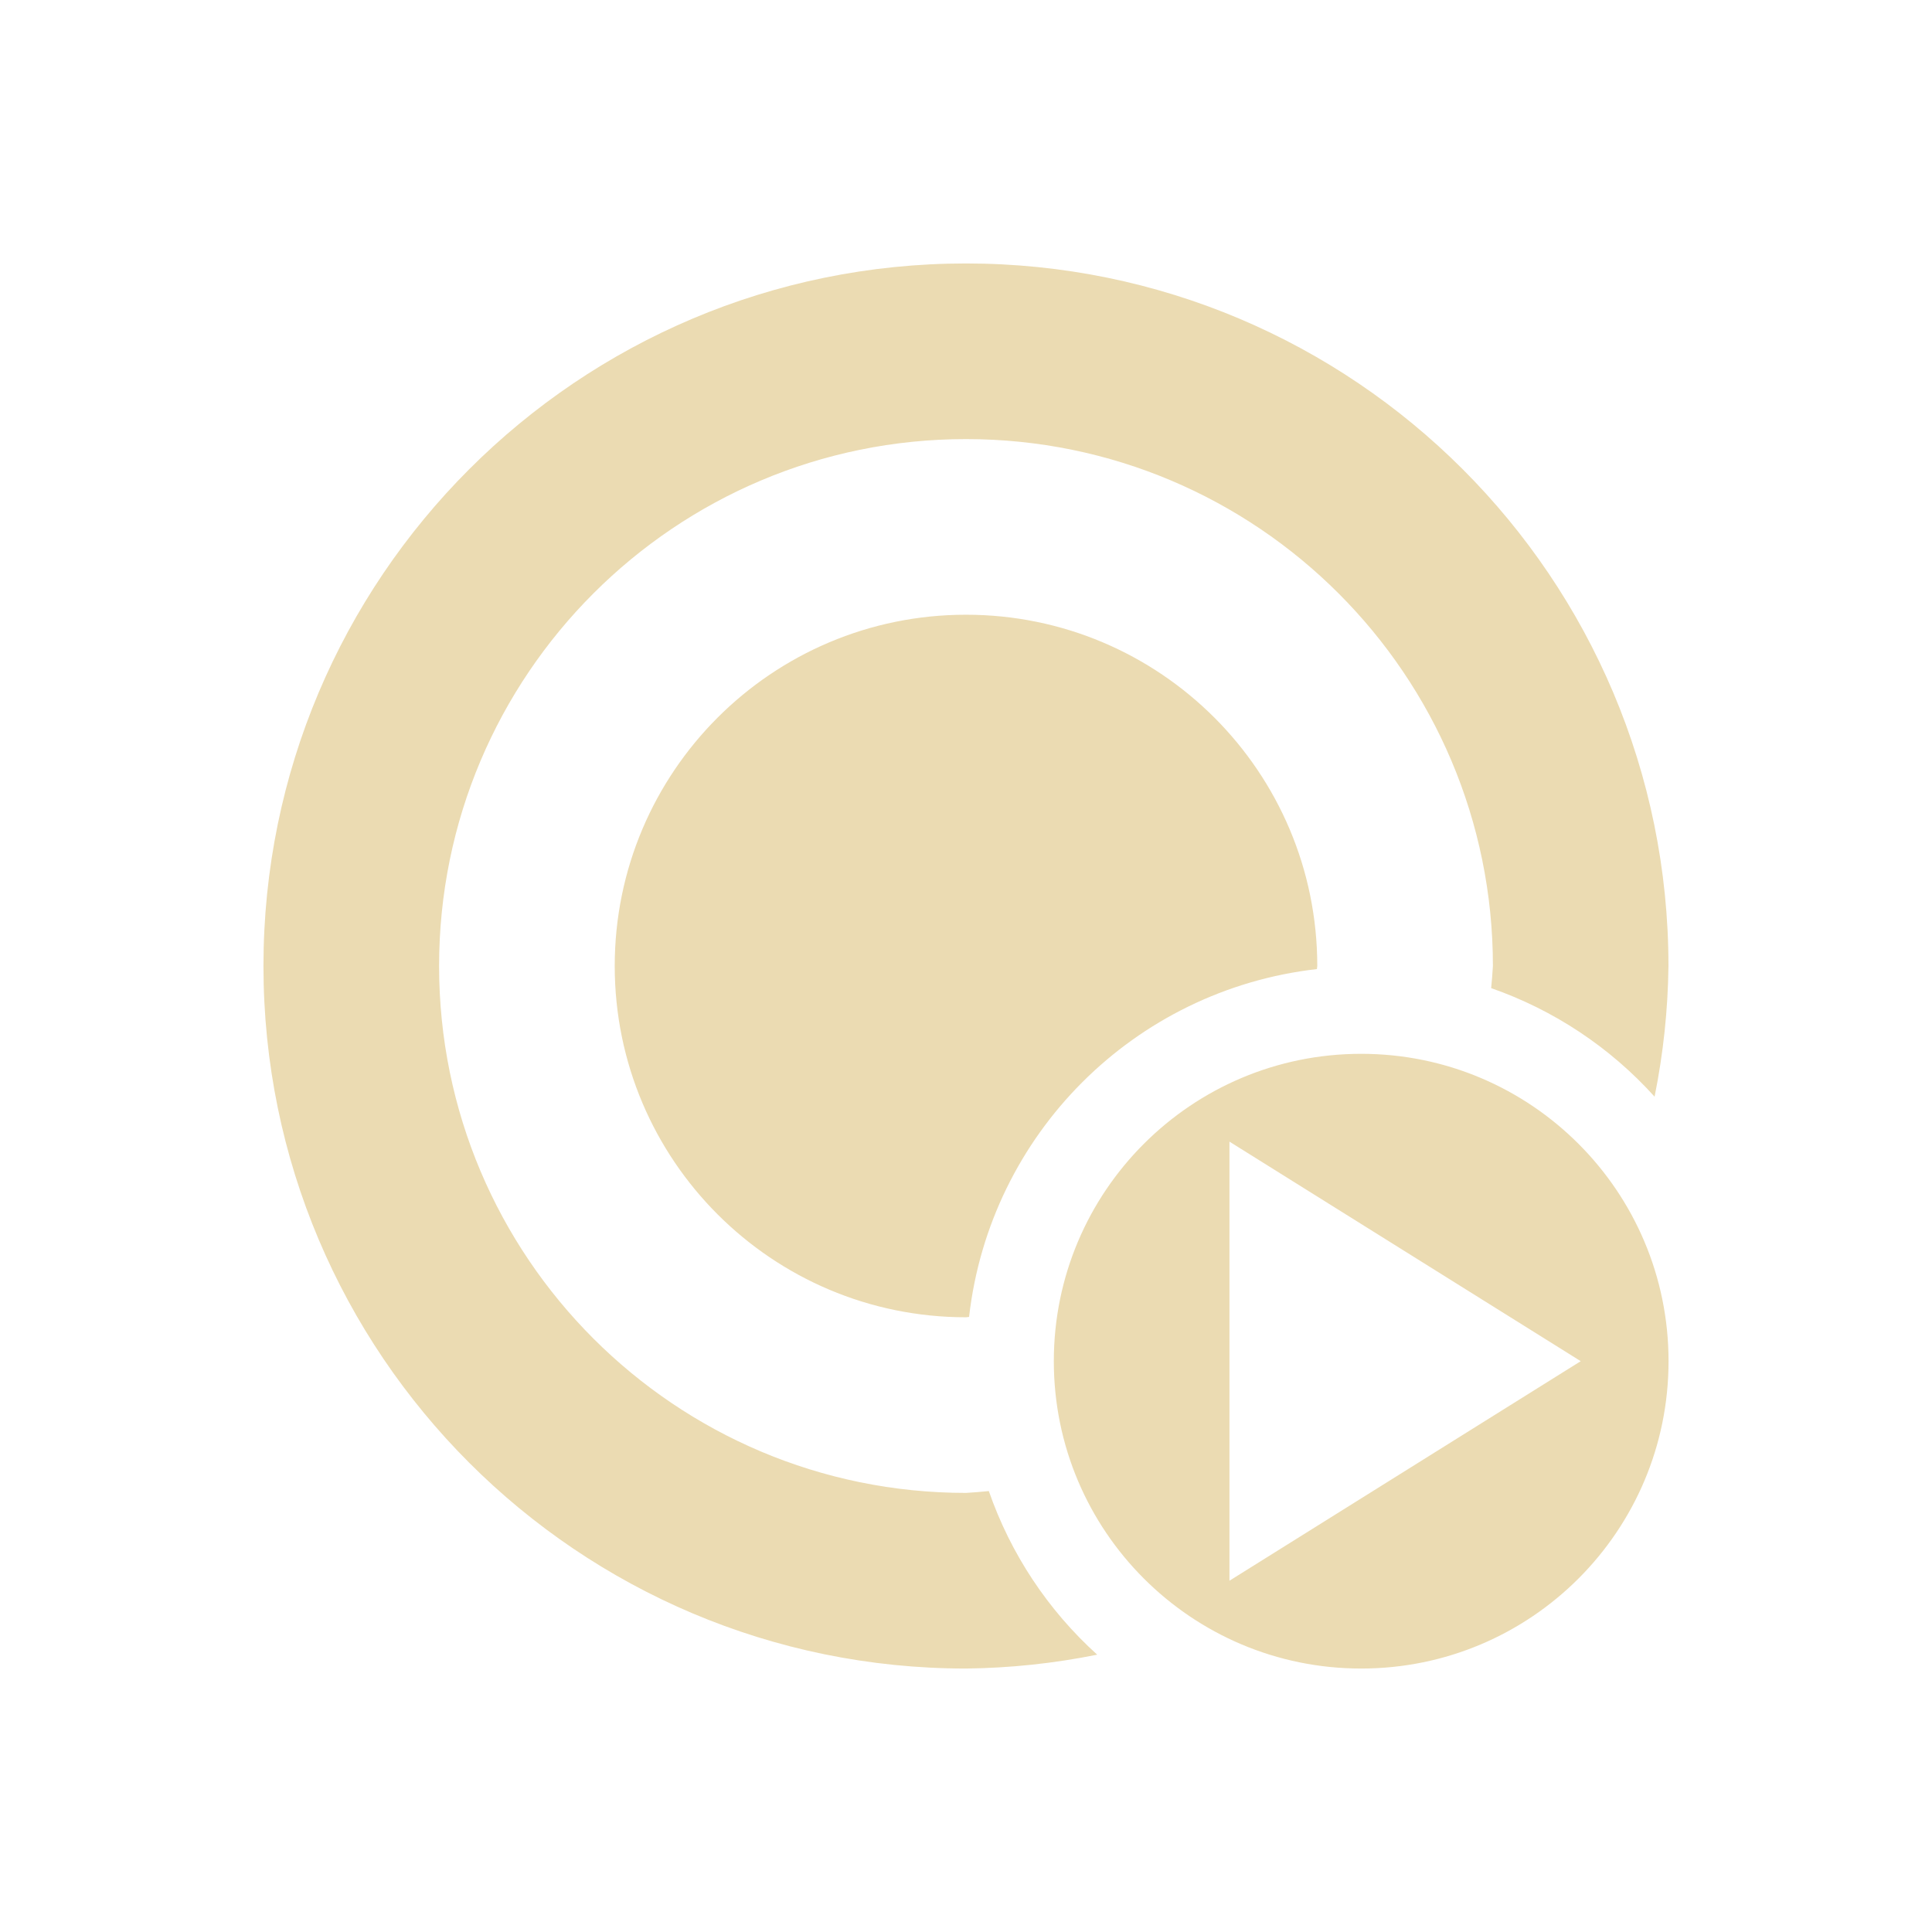
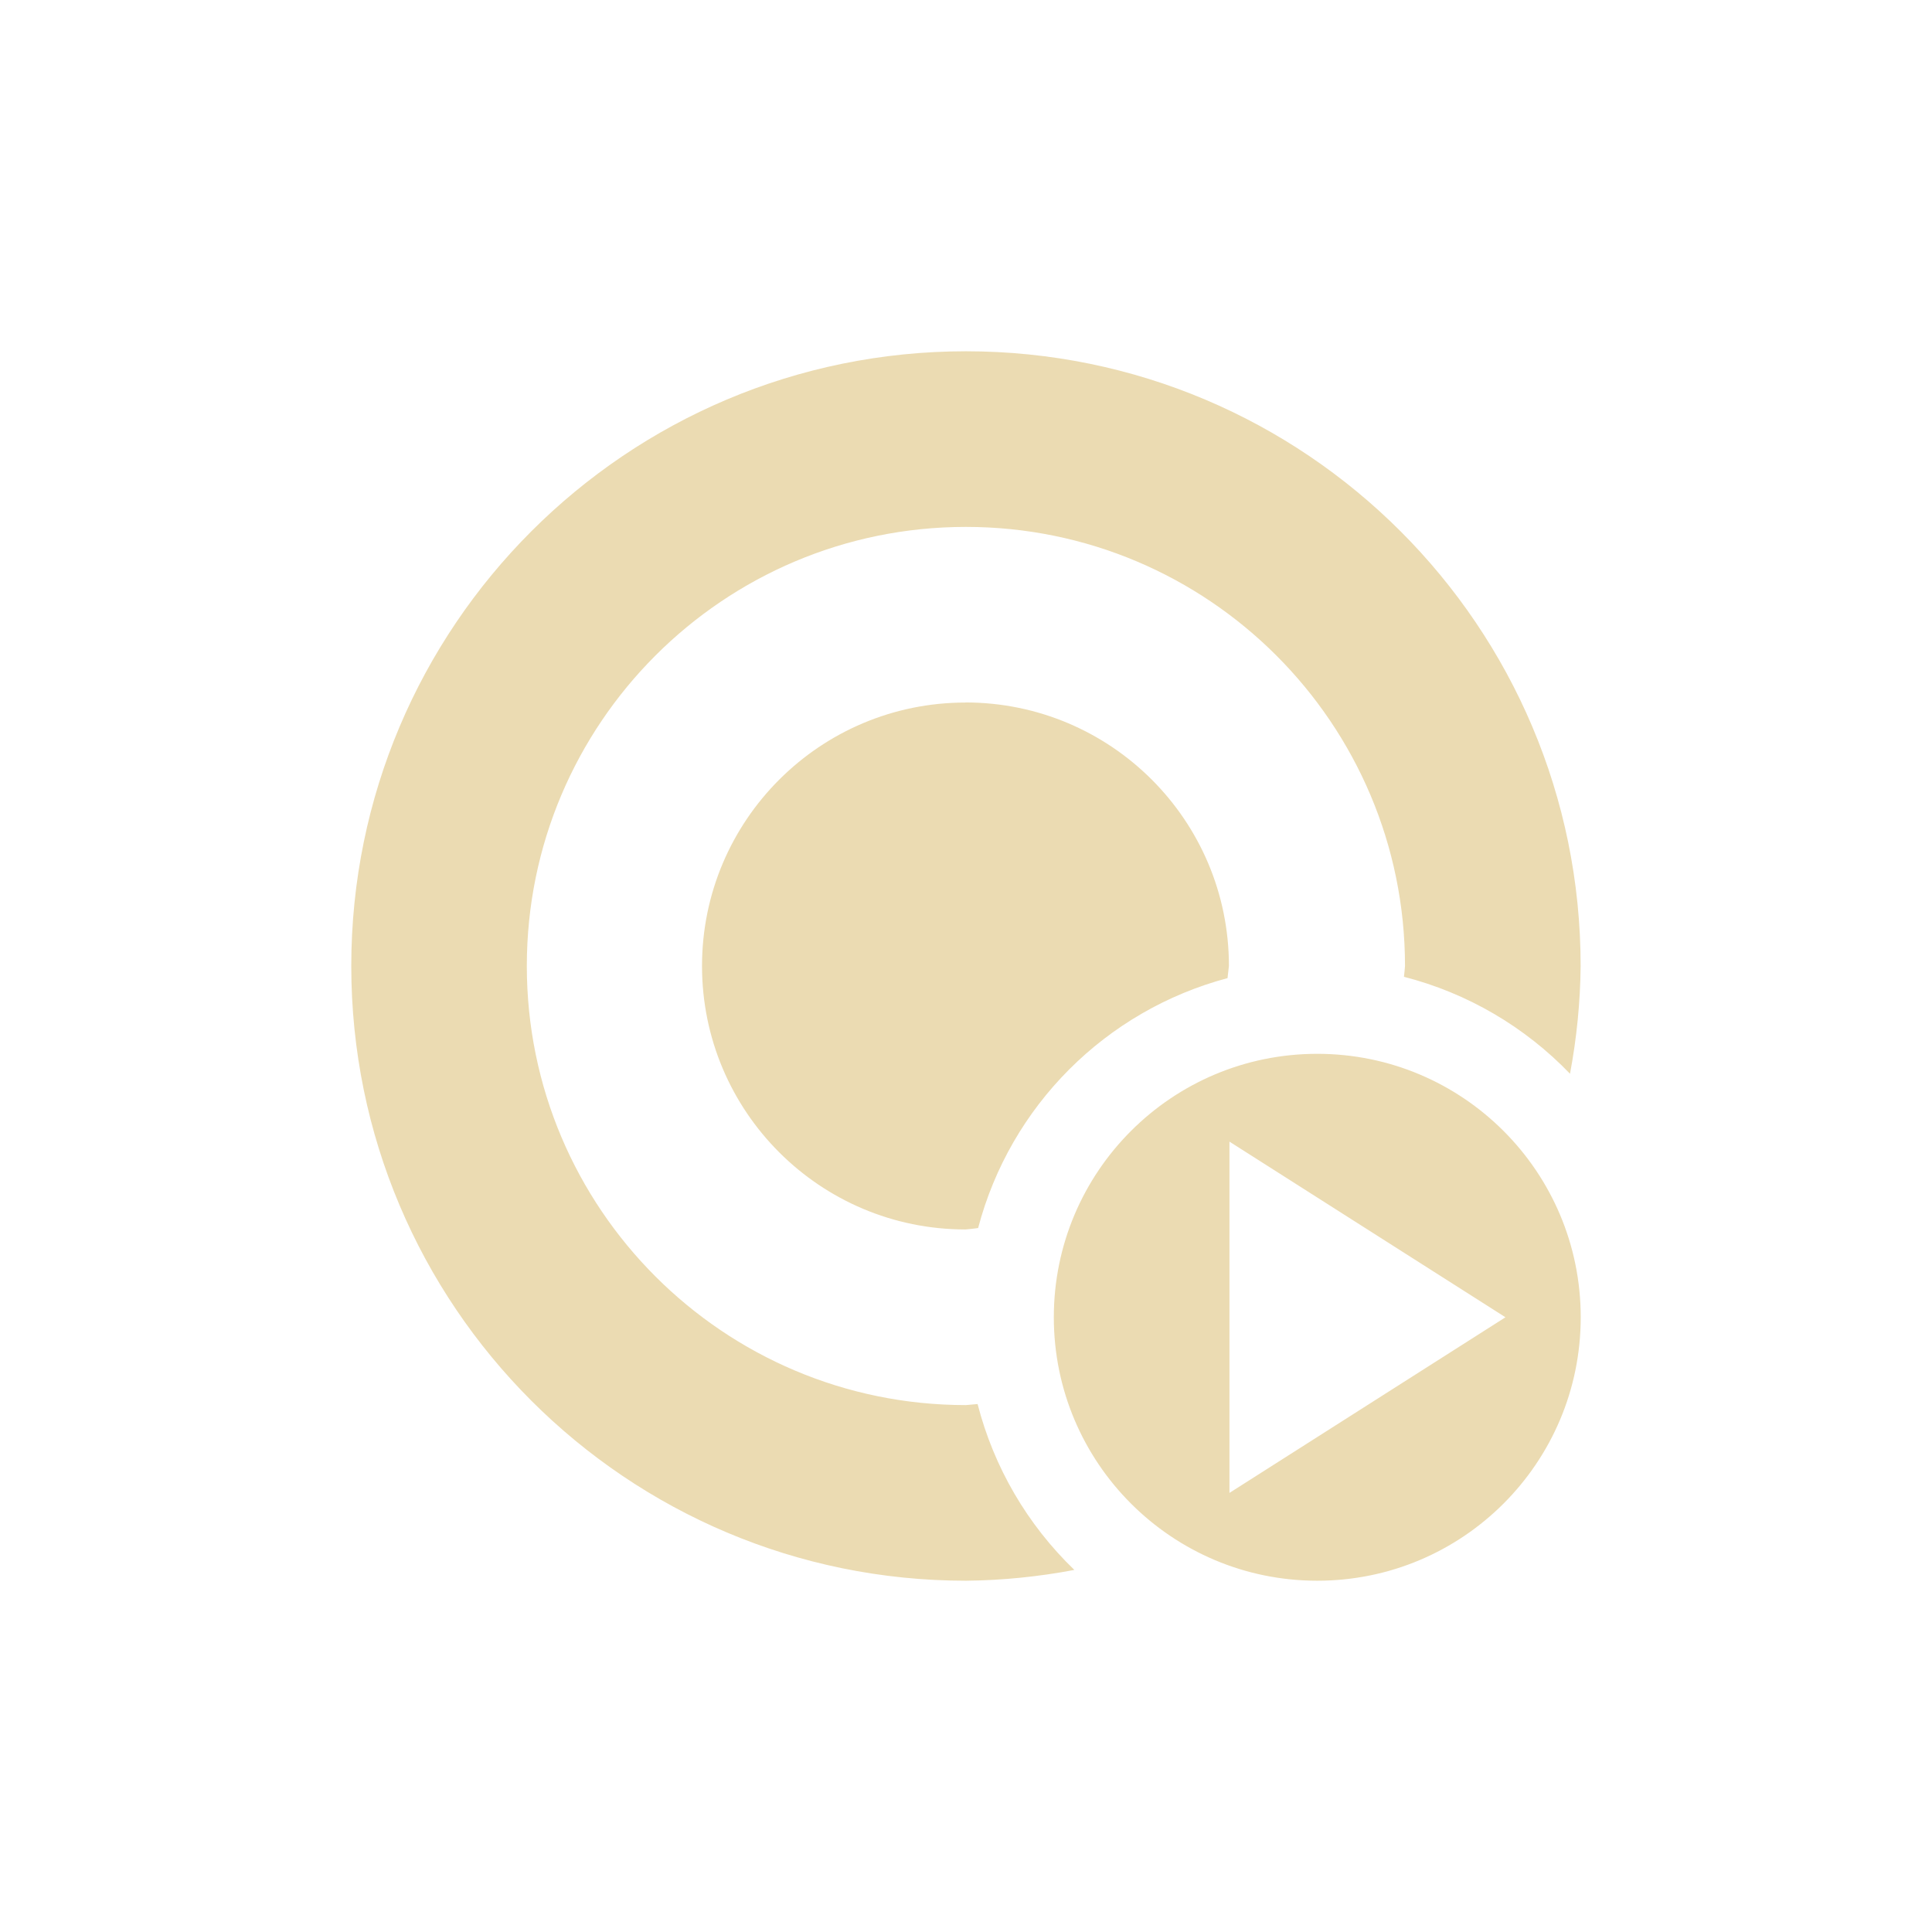
<svg xmlns="http://www.w3.org/2000/svg" width="22" height="22" version="1.1">
  <defs>
    <style type="text/css">.ColorScheme-Text { color:#ebdbb2; } .ColorScheme-Highlight { color:#458588; }</style>
  </defs>
-   <path class="ColorScheme-Text" d="m11 3a8 8 0 0 0-8 8 8 8 0 0 0 8 8 8 8 0 0 0 1.494-0.158 4.5 4.5 0 0 1-1.234-1.863 6 6 0 0 1-0.26 0.021 6 6 0 0 1-6-6 6 6 0 0 1 6-6 6 6 0 0 1 6 6 6 6 0 0 1-0.02 0.252 4.5 4.5 0 0 1 1.861 1.236 8 8 0 0 0 0.158-1.488 8 8 0 0 0-8-8zm0 4a4 4 0 0 0-4 4 4 4 0 0 0 4 4 4 4 0 0 0 0.035-0.004 4.5 4.5 0 0 1 3.961-3.961 4 4 0 0 0 0.004-0.035 4 4 0 0 0-4-4zm4.5 5a3.5 3.5 0 0 0-3.5 3.5 3.5 3.5 0 0 0 3.5 3.5 3.5 3.5 0 0 0 3.5-3.5 3.5 3.5 0 0 0-3.5-3.5zm-1.5 1 4 2.5-4 2.5v-2.5z" fill="currentColor" />
+   <path class="ColorScheme-Text" d="m11 4c-3.866 0-7 3.134-7 7s3.134 7 7 7c0.414-0.004 0.827-0.046 1.234-0.123-0.535-0.515-0.917-1.169-1.102-1.889-0.044 0.004-0.088 0.008-0.133 0.012-2.761 0-5-2.239-5-5s2.239-5 5-5 5 2.239 5 5c-0.003 0.041-0.007 0.082-0.012 0.123 0.721 0.185 1.375 0.567 1.891 1.104 0.076-0.405 0.117-0.815 0.121-1.227 0-3.866-3.134-7-7-7zm-0.006 4c-1.657 0-3 1.343-3 3s1.343 3 3 3c0.048-4e-3 0.096-0.009 0.144-0.016 0.366-1.39 1.451-2.476 2.84-2.846 0.006-0.046 0.011-0.092 0.016-0.139 0-1.657-1.343-3-3-3zm4.006 4c-1.657 0-3 1.343-3 3s1.343 3 3 3 3-1.343 3-3-1.343-3-3-3zm-1 1 3.143 2-3.143 2z" fill="currentColor" />
</svg>
